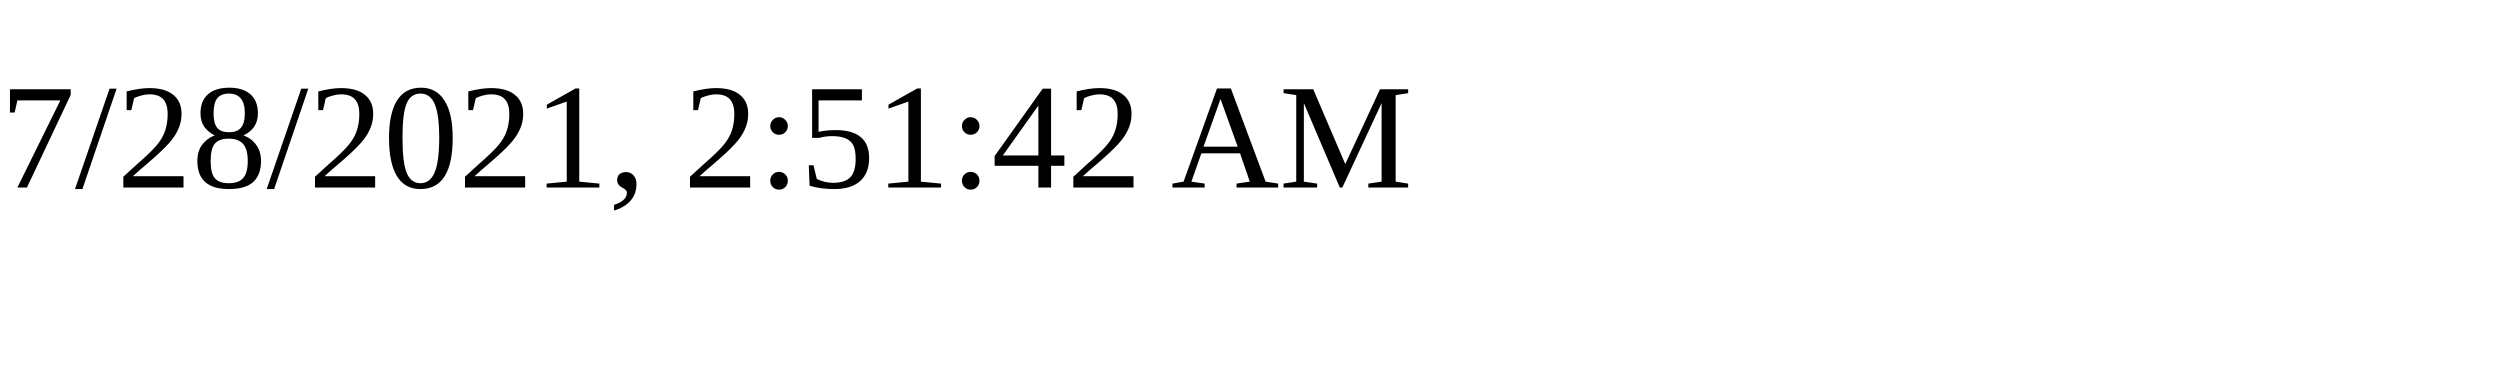
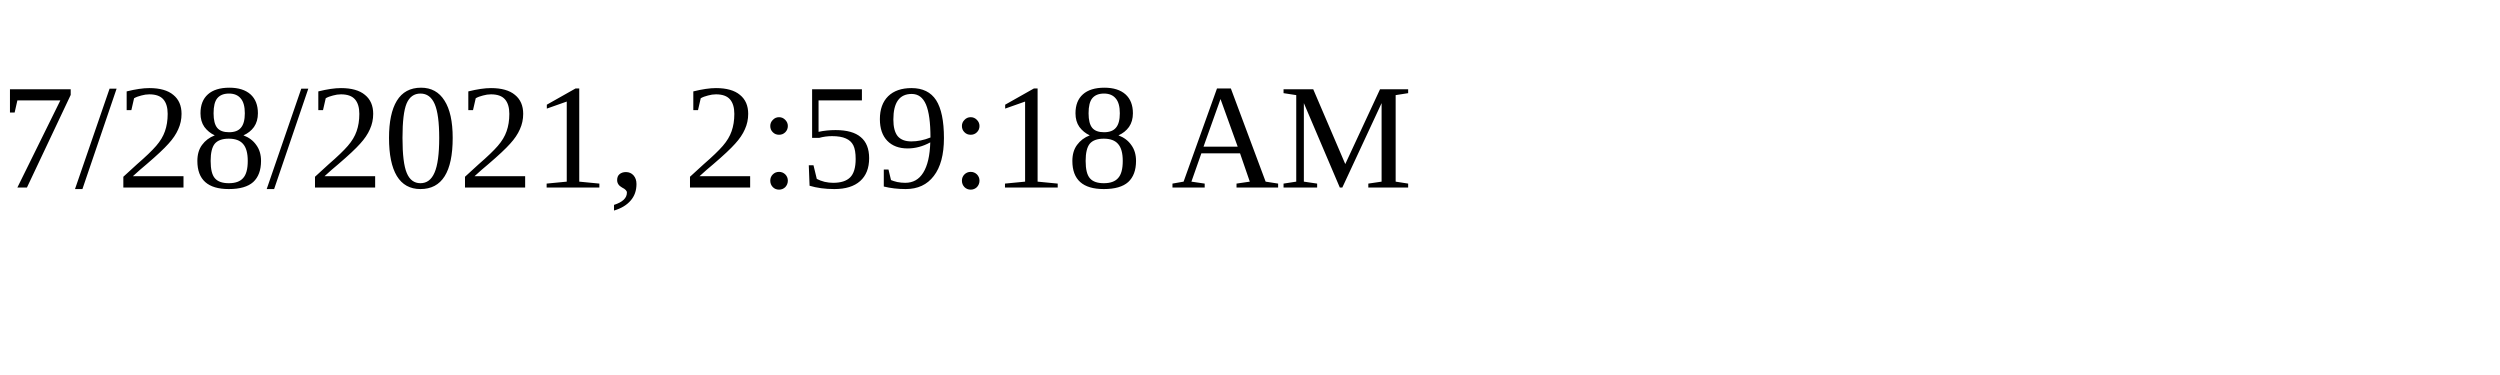
<svg xmlns="http://www.w3.org/2000/svg" height="30" width="200">
-   <text x="0" y="15">7/28/2021, 2:51:42 AM</text>
+   <text x="0" y="15">7/28/2021, 2:59:18 AM</text>
</svg>
